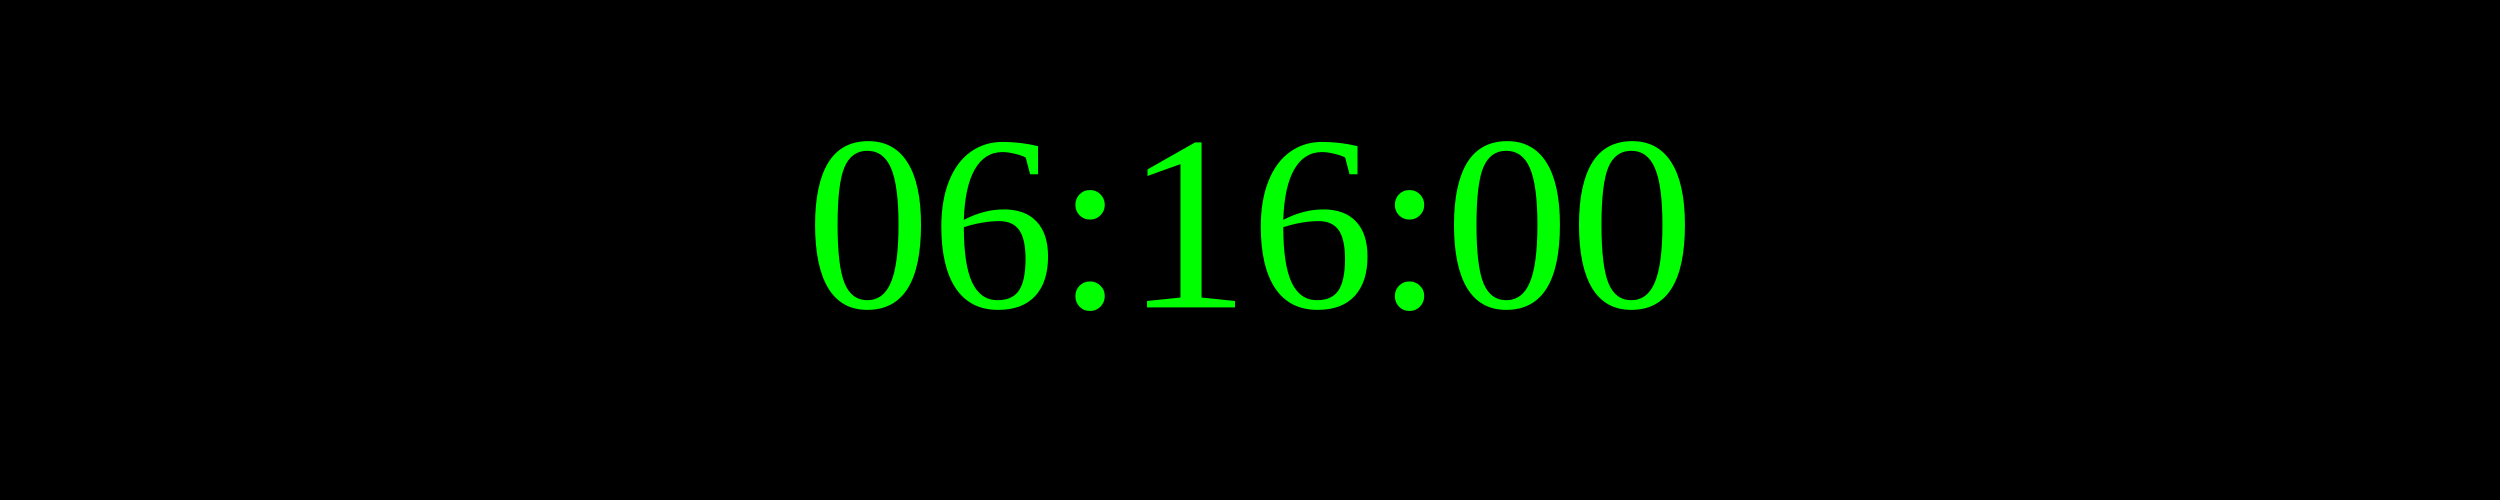
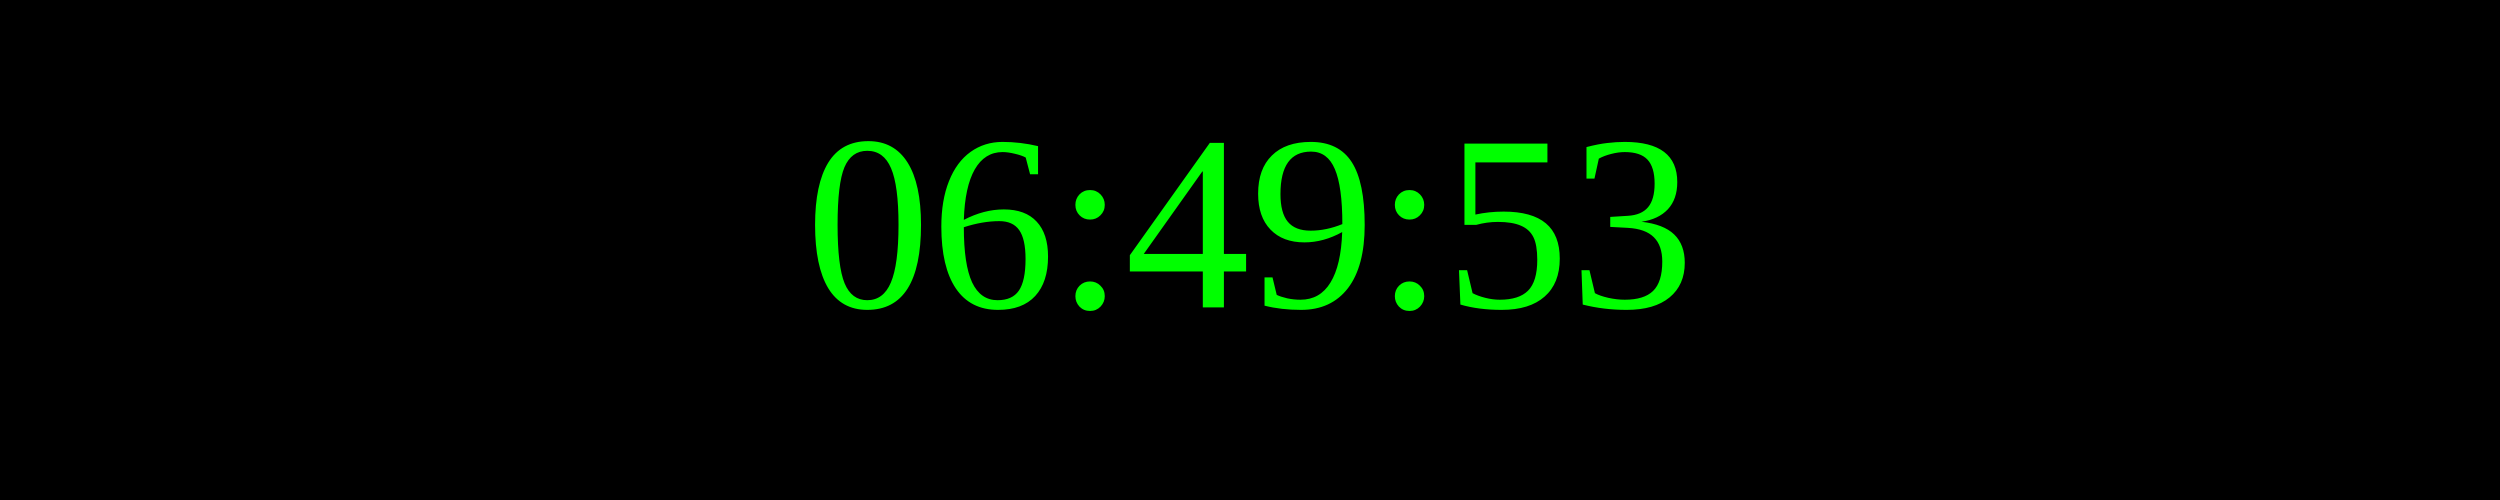
<svg xmlns="http://www.w3.org/2000/svg" width="250" height="50">
  <rect width="100%" height="100%" fill="black" />
  <text x="50%" y="50%" font-size="25" fill="lime" text-anchor="middle" dominant-baseline="middle">
- 06:16:00
+ 06:49:53
</text>
</svg>
